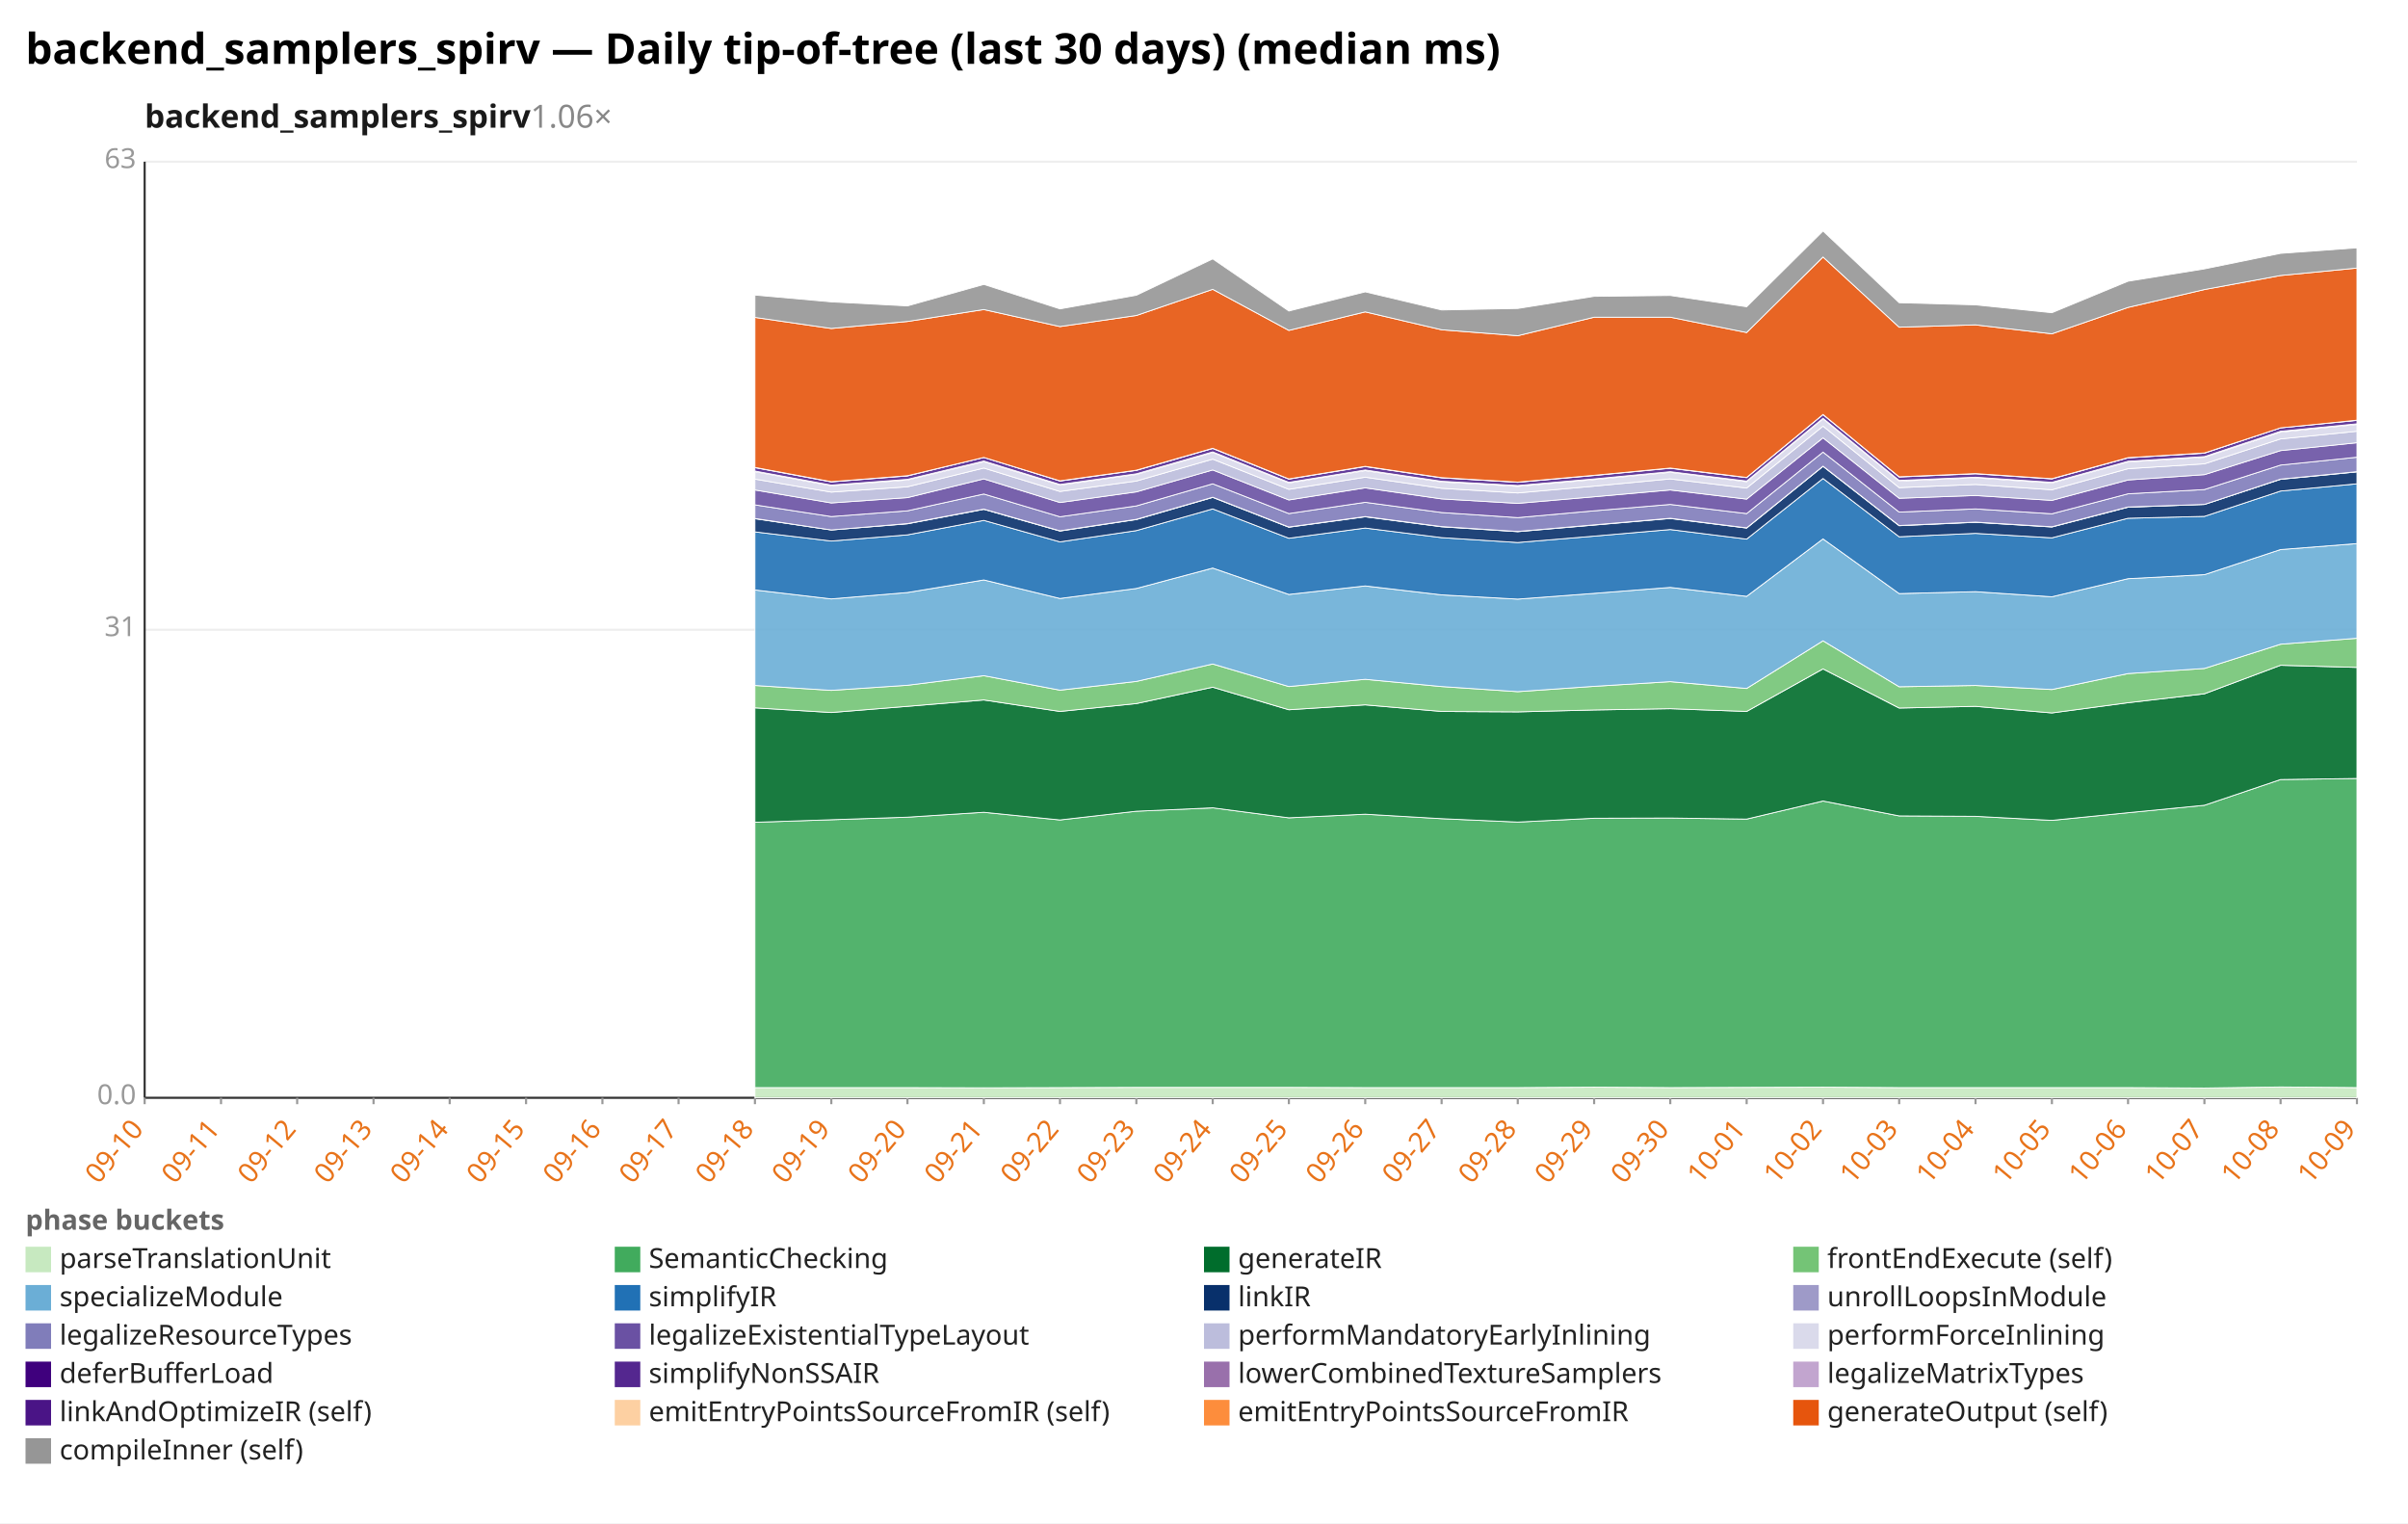
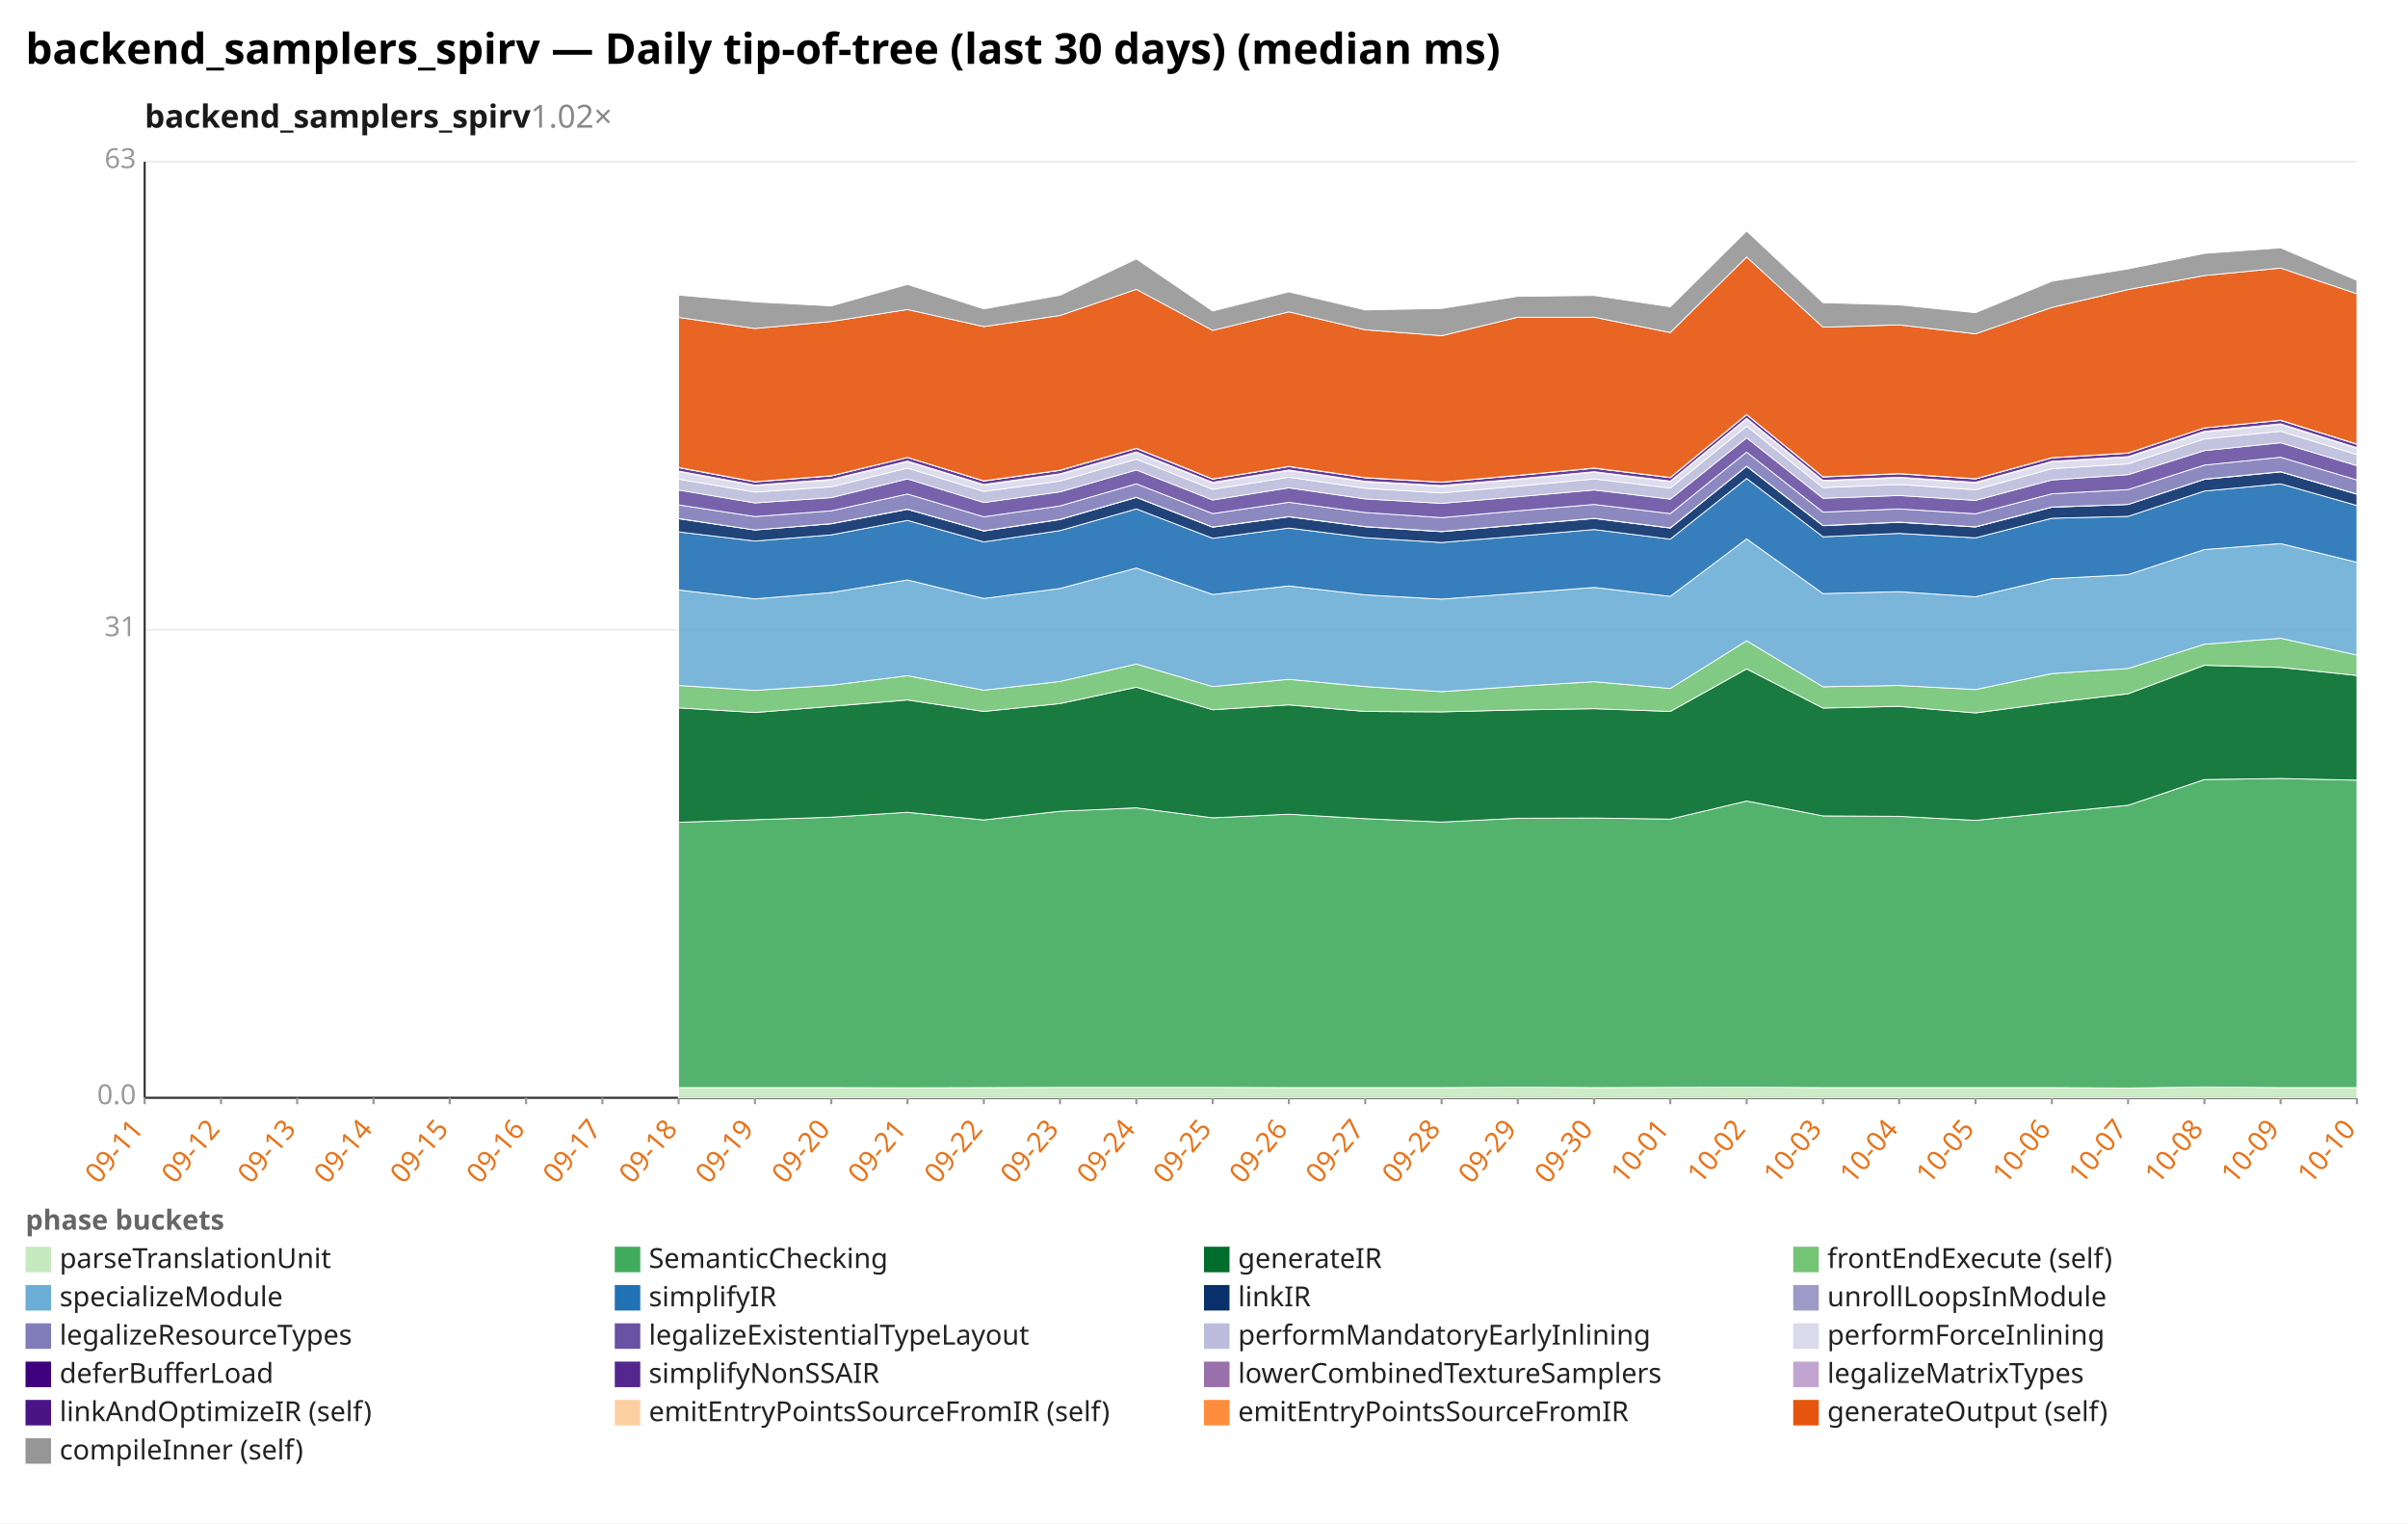
<svg xmlns="http://www.w3.org/2000/svg" width="1132" height="716" viewBox="0 0 1132 716" preserveAspectRatio="xMidYMid meet" font-family="sans-serif" font-size="13">
  <rect width="1132" height="716" fill="white" />
  <text x="12" y="30" font-size="20" font-weight="bold">backend_samplers_spirv — Daily tip-of-tree (last 30 days) (median ms)</text>
-   <text x="68" y="60" font-size="15" font-weight="600" fill="#1a1a1a">backend_samplers_spirv<tspan fill="#888" font-weight="400" text-decoration="none">  1.06×</tspan>
+   <text x="68" y="60" font-size="15" font-weight="600" fill="#1a1a1a">backend_samplers_spirv<tspan fill="#888" font-weight="400" text-decoration="none">  1.02×</tspan>
  </text>
  <line x1="68.0" y1="516.0" x2="1108.0" y2="516.0" stroke="#eee" />
  <text x="64.0" y="519.0" text-anchor="end" fill="#999">0.0</text>
  <line x1="68.0" y1="296.0" x2="1108.0" y2="296.0" stroke="#eee" />
  <text x="64.0" y="299.0" text-anchor="end" fill="#999">31</text>
  <line x1="68.0" y1="76.0" x2="1108.0" y2="76.0" stroke="#eee" />
  <text x="64.0" y="79.0" text-anchor="end" fill="#999">63</text>
  <line x1="68.0" y1="76.0" x2="68.0" y2="516.0" stroke="#333" />
  <line x1="68.0" y1="516.0" x2="1108.0" y2="516.0" stroke="#333" />
  <line x1="68.0" y1="516.0" x2="68.0" y2="519.0" stroke="#999" />
-   <text x="68.0" y="531.0" text-anchor="end" fill="#e8731a" transform="rotate(-50 68.0 531.0)">09-10</text>
+   <text x="68.0" y="531.0" text-anchor="end" fill="#e8731a" transform="rotate(-50 68.0 531.0)">09-11</text>
  <line x1="103.9" y1="516.0" x2="103.9" y2="519.0" stroke="#999" />
-   <text x="103.9" y="531.0" text-anchor="end" fill="#e8731a" transform="rotate(-50 103.9 531.0)">09-11</text>
+   <text x="103.9" y="531.0" text-anchor="end" fill="#e8731a" transform="rotate(-50 103.9 531.0)">09-12</text>
  <line x1="139.7" y1="516.0" x2="139.7" y2="519.0" stroke="#999" />
-   <text x="139.7" y="531.0" text-anchor="end" fill="#e8731a" transform="rotate(-50 139.7 531.0)">09-12</text>
+   <text x="139.7" y="531.0" text-anchor="end" fill="#e8731a" transform="rotate(-50 139.7 531.0)">09-13</text>
  <line x1="175.6" y1="516.0" x2="175.6" y2="519.0" stroke="#999" />
-   <text x="175.6" y="531.0" text-anchor="end" fill="#e8731a" transform="rotate(-50 175.6 531.0)">09-13</text>
+   <text x="175.6" y="531.0" text-anchor="end" fill="#e8731a" transform="rotate(-50 175.6 531.0)">09-14</text>
  <line x1="211.4" y1="516.0" x2="211.4" y2="519.0" stroke="#999" />
-   <text x="211.4" y="531.0" text-anchor="end" fill="#e8731a" transform="rotate(-50 211.4 531.0)">09-14</text>
+   <text x="211.4" y="531.0" text-anchor="end" fill="#e8731a" transform="rotate(-50 211.4 531.0)">09-15</text>
  <line x1="247.3" y1="516.0" x2="247.3" y2="519.0" stroke="#999" />
-   <text x="247.3" y="531.0" text-anchor="end" fill="#e8731a" transform="rotate(-50 247.3 531.0)">09-15</text>
+   <text x="247.3" y="531.0" text-anchor="end" fill="#e8731a" transform="rotate(-50 247.3 531.0)">09-16</text>
  <line x1="283.2" y1="516.0" x2="283.2" y2="519.0" stroke="#999" />
-   <text x="283.2" y="531.0" text-anchor="end" fill="#e8731a" transform="rotate(-50 283.2 531.0)">09-16</text>
+   <text x="283.2" y="531.0" text-anchor="end" fill="#e8731a" transform="rotate(-50 283.2 531.0)">09-17</text>
  <line x1="319.0" y1="516.0" x2="319.0" y2="519.0" stroke="#999" />
-   <text x="319.0" y="531.0" text-anchor="end" fill="#e8731a" transform="rotate(-50 319.0 531.0)">09-17</text>
+   <text x="319.0" y="531.0" text-anchor="end" fill="#e8731a" transform="rotate(-50 319.0 531.0)">09-18</text>
  <line x1="354.9" y1="516.0" x2="354.9" y2="519.0" stroke="#999" />
-   <text x="354.9" y="531.0" text-anchor="end" fill="#e8731a" transform="rotate(-50 354.9 531.0)">09-18</text>
+   <text x="354.9" y="531.0" text-anchor="end" fill="#e8731a" transform="rotate(-50 354.9 531.0)">09-19</text>
  <line x1="390.8" y1="516.0" x2="390.8" y2="519.0" stroke="#999" />
-   <text x="390.8" y="531.0" text-anchor="end" fill="#e8731a" transform="rotate(-50 390.8 531.0)">09-19</text>
+   <text x="390.8" y="531.0" text-anchor="end" fill="#e8731a" transform="rotate(-50 390.8 531.0)">09-20</text>
  <line x1="426.6" y1="516.0" x2="426.6" y2="519.0" stroke="#999" />
-   <text x="426.6" y="531.0" text-anchor="end" fill="#e8731a" transform="rotate(-50 426.6 531.0)">09-20</text>
+   <text x="426.6" y="531.0" text-anchor="end" fill="#e8731a" transform="rotate(-50 426.6 531.0)">09-21</text>
  <line x1="462.5" y1="516.0" x2="462.5" y2="519.0" stroke="#999" />
-   <text x="462.5" y="531.0" text-anchor="end" fill="#e8731a" transform="rotate(-50 462.5 531.0)">09-21</text>
+   <text x="462.5" y="531.0" text-anchor="end" fill="#e8731a" transform="rotate(-50 462.5 531.0)">09-22</text>
  <line x1="498.3" y1="516.0" x2="498.3" y2="519.0" stroke="#999" />
-   <text x="498.3" y="531.0" text-anchor="end" fill="#e8731a" transform="rotate(-50 498.3 531.0)">09-22</text>
+   <text x="498.3" y="531.0" text-anchor="end" fill="#e8731a" transform="rotate(-50 498.3 531.0)">09-23</text>
  <line x1="534.2" y1="516.0" x2="534.2" y2="519.0" stroke="#999" />
-   <text x="534.2" y="531.0" text-anchor="end" fill="#e8731a" transform="rotate(-50 534.2 531.0)">09-23</text>
+   <text x="534.2" y="531.0" text-anchor="end" fill="#e8731a" transform="rotate(-50 534.2 531.0)">09-24</text>
  <line x1="570.1" y1="516.0" x2="570.1" y2="519.0" stroke="#999" />
-   <text x="570.1" y="531.0" text-anchor="end" fill="#e8731a" transform="rotate(-50 570.1 531.0)">09-24</text>
+   <text x="570.1" y="531.0" text-anchor="end" fill="#e8731a" transform="rotate(-50 570.1 531.0)">09-25</text>
  <line x1="605.9" y1="516.0" x2="605.9" y2="519.0" stroke="#999" />
-   <text x="605.9" y="531.0" text-anchor="end" fill="#e8731a" transform="rotate(-50 605.9 531.0)">09-25</text>
+   <text x="605.9" y="531.0" text-anchor="end" fill="#e8731a" transform="rotate(-50 605.9 531.0)">09-26</text>
  <line x1="641.8" y1="516.0" x2="641.8" y2="519.0" stroke="#999" />
-   <text x="641.8" y="531.0" text-anchor="end" fill="#e8731a" transform="rotate(-50 641.8 531.0)">09-26</text>
+   <text x="641.8" y="531.0" text-anchor="end" fill="#e8731a" transform="rotate(-50 641.8 531.0)">09-27</text>
  <line x1="677.7" y1="516.0" x2="677.7" y2="519.0" stroke="#999" />
-   <text x="677.7" y="531.0" text-anchor="end" fill="#e8731a" transform="rotate(-50 677.7 531.0)">09-27</text>
+   <text x="677.7" y="531.0" text-anchor="end" fill="#e8731a" transform="rotate(-50 677.7 531.0)">09-28</text>
  <line x1="713.5" y1="516.0" x2="713.5" y2="519.0" stroke="#999" />
-   <text x="713.5" y="531.0" text-anchor="end" fill="#e8731a" transform="rotate(-50 713.5 531.0)">09-28</text>
+   <text x="713.5" y="531.0" text-anchor="end" fill="#e8731a" transform="rotate(-50 713.5 531.0)">09-29</text>
  <line x1="749.4" y1="516.0" x2="749.4" y2="519.0" stroke="#999" />
-   <text x="749.4" y="531.0" text-anchor="end" fill="#e8731a" transform="rotate(-50 749.4 531.0)">09-29</text>
+   <text x="749.4" y="531.0" text-anchor="end" fill="#e8731a" transform="rotate(-50 749.4 531.0)">09-30</text>
  <line x1="785.2" y1="516.0" x2="785.2" y2="519.0" stroke="#999" />
-   <text x="785.2" y="531.0" text-anchor="end" fill="#e8731a" transform="rotate(-50 785.2 531.0)">09-30</text>
+   <text x="785.2" y="531.0" text-anchor="end" fill="#e8731a" transform="rotate(-50 785.2 531.0)">10-01</text>
  <line x1="821.1" y1="516.0" x2="821.1" y2="519.0" stroke="#999" />
-   <text x="821.1" y="531.0" text-anchor="end" fill="#e8731a" transform="rotate(-50 821.1 531.0)">10-01</text>
+   <text x="821.1" y="531.0" text-anchor="end" fill="#e8731a" transform="rotate(-50 821.1 531.0)">10-02</text>
  <line x1="857.0" y1="516.0" x2="857.0" y2="519.0" stroke="#999" />
-   <text x="857.0" y="531.0" text-anchor="end" fill="#e8731a" transform="rotate(-50 857.0 531.0)">10-02</text>
+   <text x="857.0" y="531.0" text-anchor="end" fill="#e8731a" transform="rotate(-50 857.0 531.0)">10-03</text>
  <line x1="892.8" y1="516.0" x2="892.8" y2="519.0" stroke="#999" />
-   <text x="892.8" y="531.0" text-anchor="end" fill="#e8731a" transform="rotate(-50 892.8 531.0)">10-03</text>
+   <text x="892.8" y="531.0" text-anchor="end" fill="#e8731a" transform="rotate(-50 892.8 531.0)">10-04</text>
  <line x1="928.7" y1="516.0" x2="928.7" y2="519.0" stroke="#999" />
-   <text x="928.7" y="531.0" text-anchor="end" fill="#e8731a" transform="rotate(-50 928.7 531.0)">10-04</text>
+   <text x="928.7" y="531.0" text-anchor="end" fill="#e8731a" transform="rotate(-50 928.7 531.0)">10-05</text>
  <line x1="964.6" y1="516.0" x2="964.6" y2="519.0" stroke="#999" />
-   <text x="964.6" y="531.0" text-anchor="end" fill="#e8731a" transform="rotate(-50 964.6 531.0)">10-05</text>
+   <text x="964.6" y="531.0" text-anchor="end" fill="#e8731a" transform="rotate(-50 964.6 531.0)">10-06</text>
  <line x1="1000.4" y1="516.0" x2="1000.4" y2="519.0" stroke="#999" />
-   <text x="1000.4" y="531.0" text-anchor="end" fill="#e8731a" transform="rotate(-50 1000.4 531.0)">10-06</text>
+   <text x="1000.4" y="531.0" text-anchor="end" fill="#e8731a" transform="rotate(-50 1000.4 531.0)">10-07</text>
  <line x1="1036.3" y1="516.0" x2="1036.3" y2="519.0" stroke="#999" />
-   <text x="1036.3" y="531.0" text-anchor="end" fill="#e8731a" transform="rotate(-50 1036.3 531.0)">10-07</text>
+   <text x="1036.3" y="531.0" text-anchor="end" fill="#e8731a" transform="rotate(-50 1036.3 531.0)">10-08</text>
  <line x1="1072.1" y1="516.0" x2="1072.1" y2="519.0" stroke="#999" />
-   <text x="1072.1" y="531.0" text-anchor="end" fill="#e8731a" transform="rotate(-50 1072.1 531.0)">10-08</text>
+   <text x="1072.1" y="531.0" text-anchor="end" fill="#e8731a" transform="rotate(-50 1072.1 531.0)">10-09</text>
  <line x1="1108.0" y1="516.0" x2="1108.0" y2="519.0" stroke="#999" />
-   <text x="1108.0" y="531.0" text-anchor="end" fill="#e8731a" transform="rotate(-50 1108.0 531.0)">10-09</text>
-   <polygon points="354.9,511.2 390.8,511.2 426.6,511.2 462.5,511.3 498.3,511.2 534.2,511.1 570.1,511.1 605.9,511.1 641.8,511.2 677.7,511.2 713.5,511.2 749.4,511.0 785.2,511.2 821.1,511.1 857.0,511.0 892.8,511.2 928.7,511.2 964.6,511.2 1000.4,511.2 1036.3,511.4 1072.1,510.9 1108.0,511.2 1108.0,516.0 1072.1,516.0 1036.3,516.0 1000.4,516.0 964.6,516.0 928.7,516.0 892.8,516.0 857.0,516.0 821.1,516.0 785.2,516.0 749.4,516.0 713.5,516.0 677.7,516.0 641.8,516.0 605.9,516.0 570.1,516.0 534.2,516.0 498.3,516.0 462.5,516.0 426.6,516.0 390.8,516.0 354.9,516.0" fill="#c7e9c0" fill-opacity="0.9" stroke="#fff" stroke-width="0.4" />
-   <polygon points="354.9,386.5 390.8,385.3 426.6,384.1 462.5,381.8 498.3,385.4 534.2,381.3 570.1,379.7 605.9,384.4 641.8,382.7 677.7,384.8 713.5,386.4 749.4,384.6 785.2,384.5 821.1,385.0 857.0,376.5 892.8,383.5 928.7,383.7 964.6,385.6 1000.4,382.0 1036.3,378.5 1072.1,366.4 1108.0,365.9 1108.0,511.2 1072.1,510.9 1036.3,511.4 1000.4,511.2 964.6,511.2 928.7,511.2 892.8,511.2 857.0,511.0 821.1,511.1 785.2,511.2 749.4,511.0 713.5,511.2 677.7,511.2 641.8,511.2 605.9,511.1 570.1,511.1 534.2,511.1 498.3,511.2 462.5,511.3 426.6,511.2 390.8,511.2 354.9,511.2" fill="#41ab5d" fill-opacity="0.9" stroke="#fff" stroke-width="0.4" />
-   <polygon points="354.9,332.7 390.8,334.9 426.6,332.0 462.5,329.0 498.3,334.4 534.2,330.7 570.1,323.0 605.9,333.6 641.8,331.3 677.7,334.4 713.5,334.6 749.4,333.7 785.2,333.1 821.1,334.4 857.0,314.4 892.8,332.8 928.7,332.0 964.6,335.1 1000.4,330.3 1036.3,326.1 1072.1,312.7 1108.0,313.7 1108.0,365.9 1072.1,366.4 1036.3,378.5 1000.4,382.0 964.6,385.6 928.7,383.7 892.8,383.5 857.0,376.5 821.1,385.0 785.2,384.5 749.4,384.6 713.5,386.4 677.7,384.8 641.8,382.7 605.9,384.4 570.1,379.7 534.2,381.3 498.3,385.4 462.5,381.8 426.6,384.1 390.8,385.3 354.9,386.5" fill="#006d2c" fill-opacity="0.9" stroke="#fff" stroke-width="0.4" />
-   <polygon points="354.9,322.2 390.8,324.5 426.6,322.1 462.5,317.6 498.3,324.4 534.2,320.3 570.1,312.1 605.9,322.7 641.8,319.3 677.7,322.7 713.5,325.1 749.4,322.6 785.2,320.4 821.1,323.6 857.0,301.2 892.8,322.8 928.7,322.2 964.6,324.1 1000.4,316.6 1036.3,314.2 1072.1,302.8 1108.0,300.0 1108.0,313.7 1072.1,312.7 1036.3,326.1 1000.4,330.3 964.6,335.1 928.7,332.0 892.8,332.8 857.0,314.4 821.1,334.4 785.2,333.1 749.4,333.7 713.5,334.6 677.7,334.4 641.8,331.3 605.9,333.6 570.1,323.0 534.2,330.7 498.3,334.4 462.5,329.0 426.6,332.0 390.8,334.9 354.9,332.7" fill="#74c476" fill-opacity="0.9" stroke="#fff" stroke-width="0.4" />
-   <polygon points="354.9,277.3 390.8,281.5 426.6,278.5 462.5,272.6 498.3,281.3 534.2,276.6 570.1,267.0 605.9,279.4 641.8,275.4 677.7,279.6 713.5,281.6 749.4,278.9 785.2,276.1 821.1,280.3 857.0,253.3 892.8,279.0 928.7,278.1 964.6,280.5 1000.4,272.0 1036.3,270.1 1072.1,258.3 1108.0,255.5 1108.0,300.0 1072.1,302.8 1036.3,314.2 1000.4,316.6 964.6,324.1 928.7,322.2 892.8,322.8 857.0,301.2 821.1,323.6 785.2,320.4 749.4,322.6 713.5,325.1 677.7,322.7 641.8,319.3 605.9,322.7 570.1,312.1 534.2,320.3 498.3,324.4 462.5,317.6 426.6,322.1 390.8,324.5 354.9,322.2" fill="#6baed6" fill-opacity="0.9" stroke="#fff" stroke-width="0.4" />
-   <polygon points="354.9,250.0 390.8,254.3 426.6,251.4 462.5,244.6 498.3,254.7 534.2,249.4 570.1,239.2 605.9,253.0 641.8,248.2 677.7,252.7 713.5,255.0 749.4,252.0 785.2,248.9 821.1,253.4 857.0,224.9 892.8,252.3 928.7,250.7 964.6,252.8 1000.4,243.6 1036.3,242.7 1072.1,230.8 1108.0,227.4 1108.0,255.5 1072.1,258.3 1036.3,270.1 1000.4,272.0 964.6,280.5 928.7,278.1 892.8,279.0 857.0,253.3 821.1,280.3 785.2,276.1 749.4,278.9 713.5,281.6 677.7,279.6 641.8,275.4 605.9,279.4 570.1,267.0 534.2,276.6 498.3,281.3 462.5,272.6 426.6,278.5 390.8,281.5 354.9,277.3" fill="#2171b5" fill-opacity="0.9" stroke="#fff" stroke-width="0.4" />
-   <polygon points="354.9,243.8 390.8,249.1 426.6,246.2 462.5,239.4 498.3,249.6 534.2,244.2 570.1,233.8 605.9,247.8 641.8,242.9 677.7,247.6 713.5,249.9 749.4,246.8 785.2,243.7 821.1,248.2 857.0,219.2 892.8,247.1 928.7,245.5 964.6,247.7 1000.4,238.4 1036.3,237.1 1072.1,225.3 1108.0,221.8 1108.0,227.4 1072.1,230.8 1036.3,242.7 1000.4,243.6 964.6,252.8 928.7,250.7 892.8,252.3 857.0,224.9 821.1,253.4 785.2,248.9 749.4,252.0 713.5,255.0 677.7,252.7 641.8,248.2 605.9,253.0 570.1,239.2 534.2,249.4 498.3,254.7 462.5,244.6 426.6,251.4 390.8,254.3 354.9,250.0" fill="#08306b" fill-opacity="0.9" stroke="#fff" stroke-width="0.4" />
-   <polygon points="354.9,243.7 390.8,249.1 426.6,246.1 462.5,239.3 498.3,249.5 534.2,244.1 570.1,233.7 605.9,247.7 641.8,242.8 677.7,247.5 713.5,249.8 749.4,246.7 785.2,243.6 821.1,248.1 857.0,219.1 892.8,247.0 928.7,245.4 964.6,247.6 1000.4,238.3 1036.3,237.1 1072.1,225.2 1108.0,221.7 1108.0,221.8 1072.1,225.3 1036.3,237.1 1000.4,238.4 964.6,247.7 928.7,245.5 892.8,247.1 857.0,219.2 821.1,248.2 785.2,243.7 749.4,246.8 713.5,249.9 677.7,247.6 641.8,242.9 605.9,247.8 570.1,233.8 534.2,244.2 498.3,249.6 462.5,239.4 426.6,246.2 390.8,249.1 354.9,243.8" fill="#9e9ac8" fill-opacity="0.9" stroke="#fff" stroke-width="0.4" />
-   <polygon points="354.9,237.3 390.8,242.8 426.6,240.1 462.5,232.2 498.3,242.9 534.2,237.8 570.1,227.4 605.9,241.4 641.8,236.1 677.7,240.9 713.5,243.3 749.4,240.1 785.2,237.1 821.1,241.4 857.0,212.5 892.8,240.7 928.7,239.2 964.6,241.5 1000.4,232.1 1036.3,230.1 1072.1,218.6 1108.0,214.9 1108.0,221.7 1072.1,225.2 1036.3,237.1 1000.4,238.3 964.6,247.6 928.7,245.4 892.8,247.0 857.0,219.1 821.1,248.1 785.2,243.6 749.4,246.7 713.5,249.8 677.7,247.5 641.8,242.8 605.9,247.7 570.1,233.7 534.2,244.1 498.3,249.5 462.5,239.3 426.6,246.1 390.8,249.1 354.9,243.7" fill="#807dba" fill-opacity="0.9" stroke="#fff" stroke-width="0.4" />
-   <polygon points="354.9,230.3 390.8,236.4 426.6,233.9 462.5,225.1 498.3,236.2 534.2,231.2 570.1,220.9 605.9,235.0 641.8,229.3 677.7,234.5 713.5,236.6 749.4,233.5 785.2,230.3 821.1,234.6 857.0,205.8 892.8,234.2 928.7,232.9 964.6,235.2 1000.4,225.6 1036.3,223.1 1072.1,211.8 1108.0,208.1 1108.0,214.9 1072.1,218.6 1036.3,230.1 1000.4,232.1 964.6,241.5 928.7,239.2 892.8,240.7 857.0,212.5 821.1,241.4 785.2,237.1 749.4,240.1 713.5,243.3 677.7,240.9 641.8,236.1 605.9,241.4 570.1,227.4 534.2,237.8 498.3,242.9 462.5,232.2 426.6,240.1 390.8,242.8 354.9,237.3" fill="#6a51a3" fill-opacity="0.9" stroke="#fff" stroke-width="0.4" />
-   <polygon points="354.9,225.2 390.8,231.3 426.6,228.8 462.5,220.0 498.3,231.0 534.2,226.1 570.1,215.8 605.9,230.0 641.8,224.3 677.7,229.5 713.5,231.7 749.4,228.5 785.2,225.1 821.1,229.4 857.0,200.3 892.8,229.2 928.7,227.7 964.6,230.2 1000.4,220.3 1036.3,218.0 1072.1,206.3 1108.0,202.7 1108.0,208.1 1072.1,211.8 1036.3,223.1 1000.4,225.6 964.6,235.2 928.7,232.9 892.8,234.2 857.0,205.8 821.1,234.6 785.2,230.3 749.4,233.5 713.5,236.6 677.7,234.5 641.8,229.3 605.9,235.0 570.1,220.9 534.2,231.2 498.3,236.2 462.5,225.1 426.6,233.9 390.8,236.4 354.9,230.3" fill="#bcbddc" fill-opacity="0.9" stroke="#fff" stroke-width="0.4" />
-   <polygon points="354.9,221.7 390.8,228.3 426.6,225.6 462.5,217.0 498.3,228.0 534.2,223.0 570.1,212.7 605.9,227.0 641.8,221.2 677.7,226.5 713.5,228.6 749.4,225.4 785.2,222.0 821.1,226.4 857.0,196.9 892.8,226.1 928.7,224.6 964.6,227.0 1000.4,217.1 1036.3,214.9 1072.1,203.1 1108.0,199.5 1108.0,202.7 1072.1,206.3 1036.3,218.0 1000.4,220.3 964.6,230.2 928.7,227.7 892.8,229.2 857.0,200.3 821.1,229.4 785.2,225.1 749.4,228.5 713.5,231.7 677.7,229.5 641.8,224.3 605.9,230.0 570.1,215.8 534.2,226.1 498.3,231.0 462.5,220.0 426.6,228.8 390.8,231.3 354.9,225.2" fill="#dadaeb" fill-opacity="0.9" stroke="#fff" stroke-width="0.4" />
-   <polygon points="354.9,221.4 390.8,228.0 426.6,225.3 462.5,216.7 498.3,227.7 534.2,222.7 570.1,212.4 605.9,226.7 641.8,220.9 677.7,226.2 713.5,228.2 749.4,225.1 785.2,221.7 821.1,226.1 857.0,196.6 892.8,225.8 928.7,224.3 964.6,226.7 1000.4,216.8 1036.3,214.6 1072.1,202.7 1108.0,199.2 1108.0,199.5 1072.1,203.1 1036.3,214.9 1000.4,217.1 964.6,227.0 928.7,224.6 892.8,226.1 857.0,196.9 821.1,226.4 785.2,222.0 749.4,225.4 713.5,228.6 677.7,226.5 641.8,221.2 605.9,227.0 570.1,212.7 534.2,223.0 498.3,228.0 462.5,217.0 426.6,225.6 390.8,228.3 354.9,221.7" fill="#3f007d" fill-opacity="0.9" stroke="#fff" stroke-width="0.4" />
-   <polygon points="354.9,219.8 390.8,226.5 426.6,223.7 462.5,215.0 498.3,226.1 534.2,221.1 570.1,210.8 605.9,225.2 641.8,219.3 677.7,224.6 713.5,226.7 749.4,223.5 785.2,220.1 821.1,224.5 857.0,194.9 892.8,224.2 928.7,222.7 964.6,225.1 1000.4,215.2 1036.3,213.0 1072.1,201.1 1108.0,197.6 1108.0,199.2 1072.1,202.7 1036.3,214.6 1000.4,216.8 964.6,226.7 928.7,224.3 892.8,225.8 857.0,196.6 821.1,226.1 785.2,221.7 749.4,225.1 713.5,228.2 677.7,226.2 641.8,220.9 605.9,226.7 570.1,212.4 534.2,222.7 498.3,227.7 462.5,216.7 426.6,225.3 390.8,228.0 354.9,221.4" fill="#54278f" fill-opacity="0.9" stroke="#fff" stroke-width="0.4" />
-   <polygon points="354.9,219.7 390.8,226.4 426.6,223.6 462.5,215.0 498.3,226.0 534.2,221.0 570.1,210.7 605.9,225.1 641.8,219.2 677.7,224.5 713.5,226.6 749.4,223.4 785.2,220.0 821.1,224.4 857.0,194.8 892.8,224.1 928.7,222.6 964.6,225.0 1000.4,215.1 1036.3,212.9 1072.1,201.1 1108.0,197.5 1108.0,197.6 1072.1,201.1 1036.3,213.0 1000.4,215.2 964.6,225.1 928.7,222.7 892.8,224.2 857.0,194.9 821.1,224.5 785.2,220.1 749.4,223.5 713.5,226.7 677.7,224.6 641.8,219.3 605.9,225.2 570.1,210.8 534.2,221.1 498.3,226.1 462.5,215.0 426.6,223.7 390.8,226.5 354.9,219.8" fill="#c2a5cf" fill-opacity="0.9" stroke="#fff" stroke-width="0.4" />
-   <polygon points="354.9,149.2 390.8,154.4 426.6,151.1 462.5,145.5 498.3,153.5 534.2,148.3 570.1,136.0 605.9,155.3 641.8,146.6 677.7,155.0 713.5,157.8 749.4,149.1 785.2,149.1 821.1,156.3 857.0,120.8 892.8,153.8 928.7,152.7 964.6,156.9 1000.4,144.5 1036.3,136.1 1072.1,129.5 1108.0,126.0 1108.0,197.5 1072.1,201.1 1036.3,212.9 1000.4,215.1 964.6,225.0 928.7,222.6 892.8,224.1 857.0,194.8 821.1,224.4 785.2,220.0 749.4,223.4 713.5,226.6 677.7,224.5 641.8,219.2 605.9,225.1 570.1,210.7 534.2,221.0 498.3,226.0 462.5,215.0 426.6,223.6 390.8,226.4 354.9,219.7" fill="#e6550d" fill-opacity="0.9" stroke="#fff" stroke-width="0.4" />
-   <polygon points="354.9,138.7 390.8,141.9 426.6,143.8 462.5,133.7 498.3,145.2 534.2,138.8 570.1,121.7 605.9,146.2 641.8,137.2 677.7,145.7 713.5,145.0 749.4,139.3 785.2,138.9 821.1,144.2 857.0,108.6 892.8,142.3 928.7,143.3 964.6,147.0 1000.4,132.2 1036.3,126.4 1072.1,119.1 1108.0,116.5 1108.0,126.0 1072.1,129.5 1036.3,136.1 1000.4,144.5 964.6,156.9 928.7,152.7 892.8,153.8 857.0,120.8 821.1,156.3 785.2,149.1 749.4,149.1 713.5,157.8 677.7,155.0 641.8,146.6 605.9,155.3 570.1,136.0 534.2,148.3 498.3,153.5 462.5,145.5 426.6,151.1 390.8,154.4 354.9,149.2" fill="#969696" fill-opacity="0.9" stroke="#fff" stroke-width="0.4" />
+   <text x="1108.0" y="531.0" text-anchor="end" fill="#e8731a" transform="rotate(-50 1108.0 531.0)">10-10</text>
+   <polygon points="319.0,511.2 354.9,511.2 390.8,511.2 426.6,511.3 462.5,511.2 498.3,511.1 534.2,511.1 570.1,511.1 605.9,511.2 641.8,511.2 677.7,511.2 713.5,511.0 749.4,511.2 785.2,511.1 821.1,511.0 857.0,511.2 892.8,511.2 928.7,511.2 964.6,511.2 1000.4,511.4 1036.3,510.9 1072.1,511.2 1108.0,511.2 1108.0,516.0 1072.1,516.0 1036.3,516.0 1000.4,516.0 964.6,516.0 928.7,516.0 892.8,516.0 857.0,516.0 821.1,516.0 785.2,516.0 749.4,516.0 713.5,516.0 677.7,516.0 641.8,516.0 605.9,516.0 570.1,516.0 534.2,516.0 498.3,516.0 462.5,516.0 426.6,516.0 390.8,516.0 354.9,516.0 319.0,516.0" fill="#c7e9c0" fill-opacity="0.9" stroke="#fff" stroke-width="0.4" />
+   <polygon points="319.0,386.5 354.9,385.3 390.8,384.1 426.6,381.8 462.5,385.4 498.3,381.3 534.2,379.7 570.1,384.4 605.9,382.7 641.8,384.8 677.7,386.4 713.5,384.6 749.4,384.5 785.2,385.0 821.1,376.5 857.0,383.5 892.8,383.7 928.7,385.6 964.6,382.0 1000.4,378.5 1036.3,366.4 1072.1,365.9 1108.0,366.7 1108.0,511.2 1072.1,511.2 1036.3,510.9 1000.4,511.4 964.6,511.2 928.7,511.2 892.8,511.2 857.0,511.2 821.1,511.0 785.2,511.1 749.4,511.2 713.5,511.0 677.7,511.2 641.8,511.2 605.9,511.2 570.1,511.1 534.2,511.1 498.3,511.1 462.5,511.2 426.6,511.3 390.8,511.2 354.9,511.2 319.0,511.2" fill="#41ab5d" fill-opacity="0.9" stroke="#fff" stroke-width="0.4" />
+   <polygon points="319.0,332.7 354.9,334.9 390.8,332.0 426.6,329.0 462.5,334.4 498.3,330.7 534.2,323.0 570.1,333.6 605.9,331.3 641.8,334.4 677.7,334.6 713.5,333.7 749.4,333.1 785.2,334.4 821.1,314.4 857.0,332.8 892.8,332.0 928.7,335.1 964.6,330.3 1000.4,326.1 1036.3,312.7 1072.1,313.7 1108.0,317.5 1108.0,366.7 1072.1,365.9 1036.3,366.4 1000.4,378.5 964.6,382.0 928.7,385.6 892.8,383.7 857.0,383.5 821.1,376.5 785.2,385.0 749.4,384.5 713.5,384.6 677.7,386.4 641.8,384.8 605.9,382.7 570.1,384.4 534.2,379.7 498.3,381.3 462.5,385.4 426.6,381.8 390.8,384.1 354.9,385.3 319.0,386.5" fill="#006d2c" fill-opacity="0.9" stroke="#fff" stroke-width="0.4" />
+   <polygon points="319.0,322.2 354.9,324.5 390.8,322.1 426.6,317.6 462.5,324.4 498.3,320.3 534.2,312.1 570.1,322.7 605.9,319.3 641.8,322.7 677.7,325.1 713.5,322.6 749.4,320.4 785.2,323.6 821.1,301.2 857.0,322.8 892.8,322.2 928.7,324.1 964.6,316.6 1000.4,314.2 1036.3,302.8 1072.1,300.0 1108.0,307.9 1108.0,317.5 1072.1,313.7 1036.3,312.7 1000.4,326.1 964.6,330.3 928.7,335.1 892.8,332.0 857.0,332.8 821.1,314.4 785.2,334.4 749.4,333.1 713.5,333.7 677.7,334.6 641.8,334.4 605.9,331.3 570.1,333.6 534.2,323.0 498.3,330.7 462.5,334.4 426.6,329.0 390.8,332.0 354.9,334.9 319.0,332.7" fill="#74c476" fill-opacity="0.9" stroke="#fff" stroke-width="0.4" />
+   <polygon points="319.0,277.3 354.9,281.5 390.8,278.5 426.6,272.6 462.5,281.3 498.3,276.6 534.2,267.0 570.1,279.4 605.9,275.4 641.8,279.6 677.7,281.6 713.5,278.9 749.4,276.1 785.2,280.3 821.1,253.3 857.0,279.0 892.8,278.1 928.7,280.5 964.6,272.0 1000.4,270.1 1036.3,258.3 1072.1,255.5 1108.0,264.3 1108.0,307.9 1072.1,300.0 1036.3,302.8 1000.4,314.2 964.6,316.6 928.7,324.1 892.8,322.2 857.0,322.8 821.1,301.2 785.2,323.6 749.4,320.4 713.5,322.6 677.7,325.1 641.8,322.7 605.9,319.3 570.1,322.7 534.2,312.1 498.3,320.3 462.5,324.4 426.6,317.6 390.8,322.1 354.9,324.5 319.0,322.2" fill="#6baed6" fill-opacity="0.9" stroke="#fff" stroke-width="0.4" />
+   <polygon points="319.0,250.0 354.9,254.3 390.8,251.4 426.6,244.6 462.5,254.7 498.3,249.4 534.2,239.2 570.1,253.0 605.9,248.2 641.8,252.7 677.7,255.0 713.5,252.0 749.4,248.9 785.2,253.4 821.1,224.9 857.0,252.3 892.8,250.7 928.7,252.8 964.6,243.6 1000.4,242.7 1036.3,230.8 1072.1,227.4 1108.0,237.6 1108.0,264.3 1072.1,255.5 1036.3,258.3 1000.4,270.1 964.6,272.0 928.7,280.5 892.8,278.1 857.0,279.0 821.1,253.3 785.2,280.3 749.4,276.1 713.5,278.9 677.7,281.6 641.8,279.6 605.9,275.4 570.1,279.4 534.2,267.0 498.3,276.6 462.5,281.3 426.6,272.6 390.8,278.5 354.9,281.5 319.0,277.3" fill="#2171b5" fill-opacity="0.9" stroke="#fff" stroke-width="0.4" />
+   <polygon points="319.0,243.8 354.9,249.1 390.8,246.2 426.6,239.4 462.5,249.6 498.3,244.2 534.2,233.8 570.1,247.8 605.9,242.9 641.8,247.6 677.7,249.9 713.5,246.8 749.4,243.7 785.2,248.2 821.1,219.2 857.0,247.1 892.8,245.5 928.7,247.7 964.6,238.4 1000.4,237.1 1036.3,225.3 1072.1,221.8 1108.0,232.3 1108.0,237.6 1072.1,227.4 1036.3,230.8 1000.4,242.7 964.6,243.6 928.7,252.8 892.8,250.7 857.0,252.3 821.1,224.9 785.2,253.4 749.4,248.9 713.5,252.0 677.7,255.0 641.8,252.7 605.9,248.2 570.1,253.0 534.2,239.2 498.3,249.4 462.5,254.7 426.6,244.6 390.8,251.4 354.9,254.3 319.0,250.0" fill="#08306b" fill-opacity="0.9" stroke="#fff" stroke-width="0.4" />
+   <polygon points="319.0,243.7 354.9,249.1 390.8,246.1 426.6,239.3 462.5,249.5 498.3,244.1 534.2,233.7 570.1,247.7 605.9,242.8 641.8,247.5 677.7,249.8 713.5,246.7 749.4,243.6 785.2,248.1 821.1,219.1 857.0,247.0 892.8,245.4 928.7,247.6 964.6,238.3 1000.4,237.1 1036.3,225.2 1072.1,221.7 1108.0,232.2 1108.0,232.3 1072.1,221.8 1036.3,225.3 1000.4,237.1 964.6,238.4 928.7,247.7 892.8,245.5 857.0,247.1 821.1,219.2 785.2,248.2 749.4,243.7 713.5,246.8 677.7,249.9 641.8,247.6 605.9,242.9 570.1,247.8 534.2,233.8 498.3,244.2 462.5,249.6 426.6,239.4 390.8,246.2 354.9,249.1 319.0,243.8" fill="#9e9ac8" fill-opacity="0.9" stroke="#fff" stroke-width="0.4" />
+   <polygon points="319.0,237.3 354.9,242.8 390.8,240.1 426.6,232.2 462.5,242.9 498.3,237.8 534.2,227.4 570.1,241.4 605.9,236.1 641.8,240.9 677.7,243.3 713.5,240.1 749.4,237.1 785.2,241.4 821.1,212.5 857.0,240.7 892.8,239.2 928.7,241.5 964.6,232.1 1000.4,230.1 1036.3,218.6 1072.1,214.9 1108.0,225.6 1108.0,232.2 1072.1,221.7 1036.3,225.2 1000.4,237.1 964.6,238.3 928.7,247.6 892.8,245.4 857.0,247.0 821.1,219.1 785.2,248.1 749.4,243.6 713.5,246.7 677.7,249.8 641.8,247.5 605.9,242.8 570.1,247.7 534.2,233.7 498.3,244.1 462.5,249.5 426.6,239.3 390.8,246.1 354.9,249.1 319.0,243.7" fill="#807dba" fill-opacity="0.9" stroke="#fff" stroke-width="0.4" />
+   <polygon points="319.0,230.3 354.9,236.4 390.8,233.9 426.6,225.1 462.5,236.2 498.3,231.2 534.2,220.9 570.1,235.0 605.9,229.3 641.8,234.5 677.7,236.6 713.5,233.5 749.4,230.3 785.2,234.6 821.1,205.8 857.0,234.2 892.8,232.9 928.7,235.2 964.6,225.6 1000.4,223.1 1036.3,211.8 1072.1,208.1 1108.0,218.9 1108.0,225.6 1072.1,214.9 1036.3,218.6 1000.4,230.1 964.6,232.1 928.7,241.5 892.8,239.2 857.0,240.7 821.1,212.5 785.2,241.4 749.4,237.1 713.5,240.1 677.7,243.3 641.8,240.9 605.9,236.1 570.1,241.4 534.2,227.4 498.3,237.8 462.5,242.9 426.6,232.2 390.8,240.1 354.9,242.8 319.0,237.3" fill="#6a51a3" fill-opacity="0.9" stroke="#fff" stroke-width="0.4" />
+   <polygon points="319.0,225.2 354.9,231.3 390.8,228.8 426.6,220.0 462.5,231.0 498.3,226.1 534.2,215.8 570.1,230.0 605.9,224.3 641.8,229.5 677.7,231.7 713.5,228.5 749.4,225.1 785.2,229.4 821.1,200.3 857.0,229.2 892.8,227.7 928.7,230.2 964.6,220.3 1000.4,218.0 1036.3,206.3 1072.1,202.7 1108.0,213.7 1108.0,218.9 1072.1,208.1 1036.3,211.8 1000.4,223.1 964.6,225.6 928.7,235.2 892.8,232.9 857.0,234.2 821.1,205.8 785.2,234.6 749.4,230.3 713.5,233.5 677.7,236.6 641.8,234.5 605.9,229.3 570.1,235.0 534.2,220.9 498.3,231.2 462.5,236.2 426.6,225.1 390.8,233.9 354.9,236.4 319.0,230.3" fill="#bcbddc" fill-opacity="0.9" stroke="#fff" stroke-width="0.4" />
+   <polygon points="319.0,221.7 354.9,228.3 390.8,225.6 426.6,217.0 462.5,228.0 498.3,223.0 534.2,212.7 570.1,227.0 605.9,221.2 641.8,226.5 677.7,228.6 713.5,225.4 749.4,222.0 785.2,226.4 821.1,196.9 857.0,226.1 892.8,224.6 928.7,227.0 964.6,217.1 1000.4,214.9 1036.3,203.1 1072.1,199.5 1108.0,210.7 1108.0,213.7 1072.1,202.7 1036.3,206.3 1000.4,218.0 964.6,220.3 928.7,230.2 892.8,227.7 857.0,229.2 821.1,200.3 785.2,229.4 749.4,225.1 713.5,228.5 677.7,231.7 641.8,229.5 605.9,224.3 570.1,230.0 534.2,215.8 498.3,226.1 462.5,231.0 426.6,220.0 390.8,228.8 354.9,231.3 319.0,225.2" fill="#dadaeb" fill-opacity="0.9" stroke="#fff" stroke-width="0.4" />
+   <polygon points="319.0,221.4 354.9,228.0 390.8,225.3 426.6,216.7 462.5,227.7 498.3,222.7 534.2,212.4 570.1,226.7 605.9,220.9 641.8,226.2 677.7,228.2 713.5,225.1 749.4,221.7 785.2,226.1 821.1,196.6 857.0,225.8 892.8,224.3 928.7,226.7 964.6,216.8 1000.4,214.6 1036.3,202.7 1072.1,199.2 1108.0,210.4 1108.0,210.7 1072.1,199.5 1036.3,203.1 1000.4,214.9 964.6,217.1 928.7,227.0 892.8,224.6 857.0,226.1 821.1,196.9 785.2,226.4 749.4,222.0 713.5,225.4 677.7,228.6 641.8,226.5 605.9,221.2 570.1,227.0 534.2,212.7 498.3,223.0 462.5,228.0 426.6,217.0 390.8,225.6 354.9,228.3 319.0,221.7" fill="#3f007d" fill-opacity="0.9" stroke="#fff" stroke-width="0.4" />
+   <polygon points="319.0,219.8 354.9,226.5 390.8,223.7 426.6,215.0 462.5,226.1 498.3,221.1 534.2,210.8 570.1,225.2 605.9,219.3 641.8,224.6 677.7,226.7 713.5,223.5 749.4,220.1 785.2,224.5 821.1,194.9 857.0,224.2 892.8,222.7 928.7,225.1 964.6,215.2 1000.4,213.0 1036.3,201.1 1072.1,197.6 1108.0,208.8 1108.0,210.4 1072.1,199.2 1036.3,202.7 1000.4,214.6 964.6,216.8 928.7,226.7 892.8,224.3 857.0,225.8 821.1,196.6 785.2,226.1 749.4,221.7 713.5,225.1 677.7,228.2 641.8,226.2 605.9,220.9 570.1,226.7 534.2,212.4 498.3,222.7 462.5,227.7 426.6,216.7 390.8,225.3 354.9,228.0 319.0,221.4" fill="#54278f" fill-opacity="0.9" stroke="#fff" stroke-width="0.4" />
+   <polygon points="319.0,219.7 354.9,226.4 390.8,223.6 426.6,215.0 462.5,226.0 498.3,221.0 534.2,210.7 570.1,225.1 605.9,219.2 641.8,224.5 677.7,226.6 713.5,223.4 749.4,220.0 785.2,224.4 821.1,194.8 857.0,224.1 892.8,222.6 928.7,225.0 964.6,215.1 1000.4,212.9 1036.3,201.1 1072.1,197.5 1108.0,208.7 1108.0,208.8 1072.1,197.6 1036.3,201.1 1000.4,213.0 964.6,215.2 928.7,225.1 892.8,222.7 857.0,224.2 821.1,194.9 785.2,224.5 749.4,220.1 713.5,223.5 677.7,226.7 641.8,224.6 605.9,219.3 570.1,225.2 534.2,210.8 498.3,221.1 462.5,226.1 426.6,215.0 390.8,223.7 354.9,226.5 319.0,219.8" fill="#c2a5cf" fill-opacity="0.9" stroke="#fff" stroke-width="0.4" />
+   <polygon points="319.0,149.2 354.9,154.4 390.8,151.1 426.6,145.5 462.5,153.5 498.3,148.3 534.2,136.0 570.1,155.3 605.9,146.6 641.8,155.0 677.7,157.8 713.5,149.1 749.4,149.1 785.2,156.3 821.1,120.8 857.0,153.8 892.8,152.7 928.7,156.9 964.6,144.5 1000.4,136.1 1036.3,129.5 1072.1,126.0 1108.0,138.1 1108.0,208.7 1072.1,197.5 1036.3,201.1 1000.4,212.9 964.6,215.1 928.7,225.0 892.8,222.6 857.0,224.1 821.1,194.8 785.2,224.4 749.4,220.0 713.5,223.4 677.7,226.6 641.8,224.5 605.9,219.2 570.1,225.1 534.2,210.7 498.3,221.0 462.5,226.0 426.6,215.0 390.8,223.6 354.9,226.4 319.0,219.7" fill="#e6550d" fill-opacity="0.9" stroke="#fff" stroke-width="0.4" />
+   <polygon points="319.0,138.7 354.9,141.9 390.8,143.8 426.6,133.7 462.5,145.2 498.3,138.8 534.2,121.7 570.1,146.2 605.9,137.2 641.8,145.7 677.7,145.0 713.5,139.3 749.4,138.9 785.2,144.2 821.1,108.6 857.0,142.3 892.8,143.3 928.7,147.0 964.6,132.2 1000.4,126.4 1036.3,119.1 1072.1,116.5 1108.0,131.8 1108.0,138.1 1072.1,126.0 1036.3,129.5 1000.4,136.1 964.6,144.5 928.7,156.9 892.8,152.7 857.0,153.8 821.1,120.8 785.2,156.3 749.4,149.1 713.5,149.1 677.7,157.8 641.8,155.0 605.9,146.6 570.1,155.3 534.2,136.0 498.3,148.3 462.5,153.5 426.6,145.5 390.8,151.1 354.9,154.4 319.0,149.2" fill="#969696" fill-opacity="0.9" stroke="#fff" stroke-width="0.4" />
  <text x="12" y="578" fill="#666" font-weight="600">phase buckets</text>
  <rect x="12" y="586" width="12" height="12" fill="#c7e9c0" />
  <text x="28" y="596" fill="#222">parseTranslationUnit</text>
  <rect x="289" y="586" width="12" height="12" fill="#41ab5d" />
  <text x="305" y="596" fill="#222">SemanticChecking</text>
  <rect x="566" y="586" width="12" height="12" fill="#006d2c" />
  <text x="582" y="596" fill="#222">generateIR</text>
  <rect x="843" y="586" width="12" height="12" fill="#74c476" />
  <text x="859" y="596" fill="#222">frontEndExecute (self)</text>
  <rect x="12" y="604" width="12" height="12" fill="#6baed6" />
  <text x="28" y="614" fill="#222">specializeModule</text>
  <rect x="289" y="604" width="12" height="12" fill="#2171b5" />
  <text x="305" y="614" fill="#222">simplifyIR</text>
  <rect x="566" y="604" width="12" height="12" fill="#08306b" />
  <text x="582" y="614" fill="#222">linkIR</text>
  <rect x="843" y="604" width="12" height="12" fill="#9e9ac8" />
  <text x="859" y="614" fill="#222">unrollLoopsInModule</text>
  <rect x="12" y="622" width="12" height="12" fill="#807dba" />
  <text x="28" y="632" fill="#222">legalizeResourceTypes</text>
  <rect x="289" y="622" width="12" height="12" fill="#6a51a3" />
  <text x="305" y="632" fill="#222">legalizeExistentialTypeLayout</text>
  <rect x="566" y="622" width="12" height="12" fill="#bcbddc" />
  <text x="582" y="632" fill="#222">performMandatoryEarlyInlining</text>
  <rect x="843" y="622" width="12" height="12" fill="#dadaeb" />
  <text x="859" y="632" fill="#222">performForceInlining</text>
  <rect x="12" y="640" width="12" height="12" fill="#3f007d" />
  <text x="28" y="650" fill="#222">deferBufferLoad</text>
  <rect x="289" y="640" width="12" height="12" fill="#54278f" />
  <text x="305" y="650" fill="#222">simplifyNonSSAIR</text>
  <rect x="566" y="640" width="12" height="12" fill="#9970ab" />
  <text x="582" y="650" fill="#222">lowerCombinedTextureSamplers</text>
  <rect x="843" y="640" width="12" height="12" fill="#c2a5cf" />
  <text x="859" y="650" fill="#222">legalizeMatrixTypes</text>
  <rect x="12" y="658" width="12" height="12" fill="#4a1486" />
  <text x="28" y="668" fill="#222">linkAndOptimizeIR (self)</text>
  <rect x="289" y="658" width="12" height="12" fill="#fdd0a2" />
  <text x="305" y="668" fill="#222">emitEntryPointsSourceFromIR (self)</text>
  <rect x="566" y="658" width="12" height="12" fill="#fd8d3c" />
  <text x="582" y="668" fill="#222">emitEntryPointsSourceFromIR</text>
  <rect x="843" y="658" width="12" height="12" fill="#e6550d" />
  <text x="859" y="668" fill="#222">generateOutput (self)</text>
  <rect x="12" y="676" width="12" height="12" fill="#969696" />
  <text x="28" y="686" fill="#222">compileInner (self)</text>
</svg>
